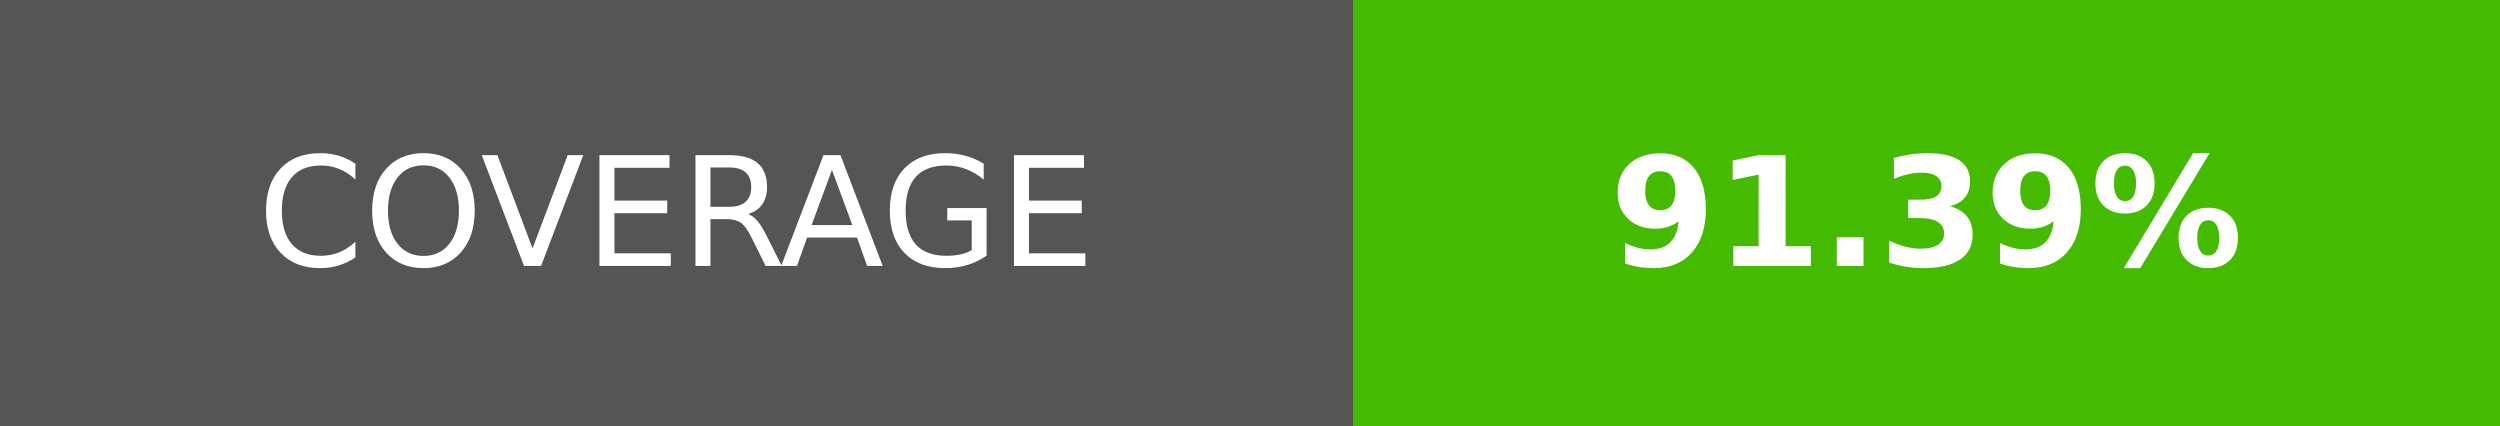
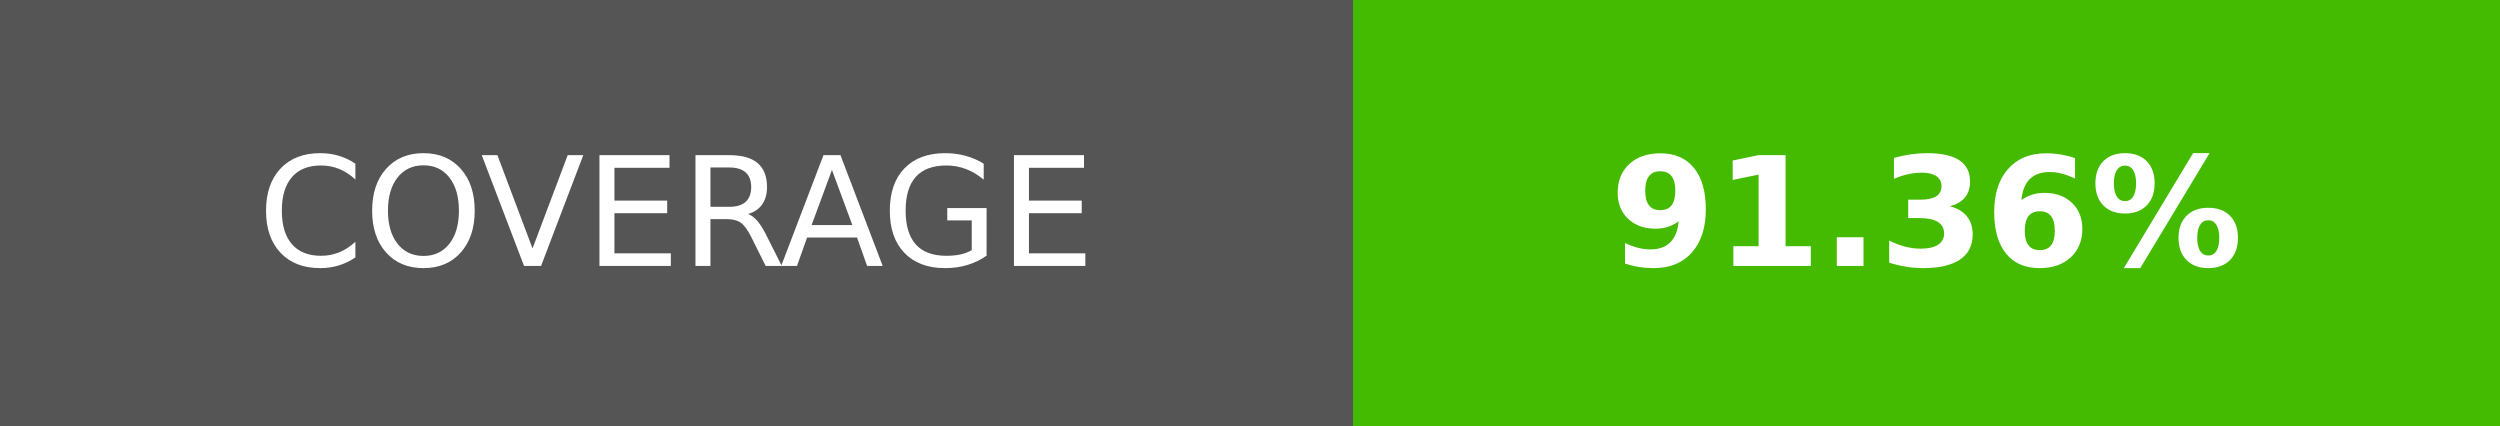
- <svg xmlns="http://www.w3.org/2000/svg" width="164.5" height="28" role="img" aria-label="COVERAGE: 91.39%">
+ <svg xmlns="http://www.w3.org/2000/svg" width="164.5" height="28" role="img" aria-label="COVERAGE: 91.36%">
  <g shape-rendering="crispEdges">
    <rect width="89" height="28" fill="#555" />
    <rect x="89" width="75.5" height="28" fill="#4b0" />
  </g>
  <g fill="#fff" text-anchor="middle" font-family="Verdana,Geneva,DejaVu Sans,sans-serif" text-rendering="geometricPrecision" font-size="100">
    <text transform="scale(.1)" x="445" y="175" textLength="650">COVERAGE</text>
-     <text transform="scale(.1)" x="1267.5" y="175" textLength="515" font-weight="bold">91.39%</text>
+     <text transform="scale(.1)" x="1267.5" y="175" textLength="515" font-weight="bold">91.36%</text>
  </g>
</svg>
